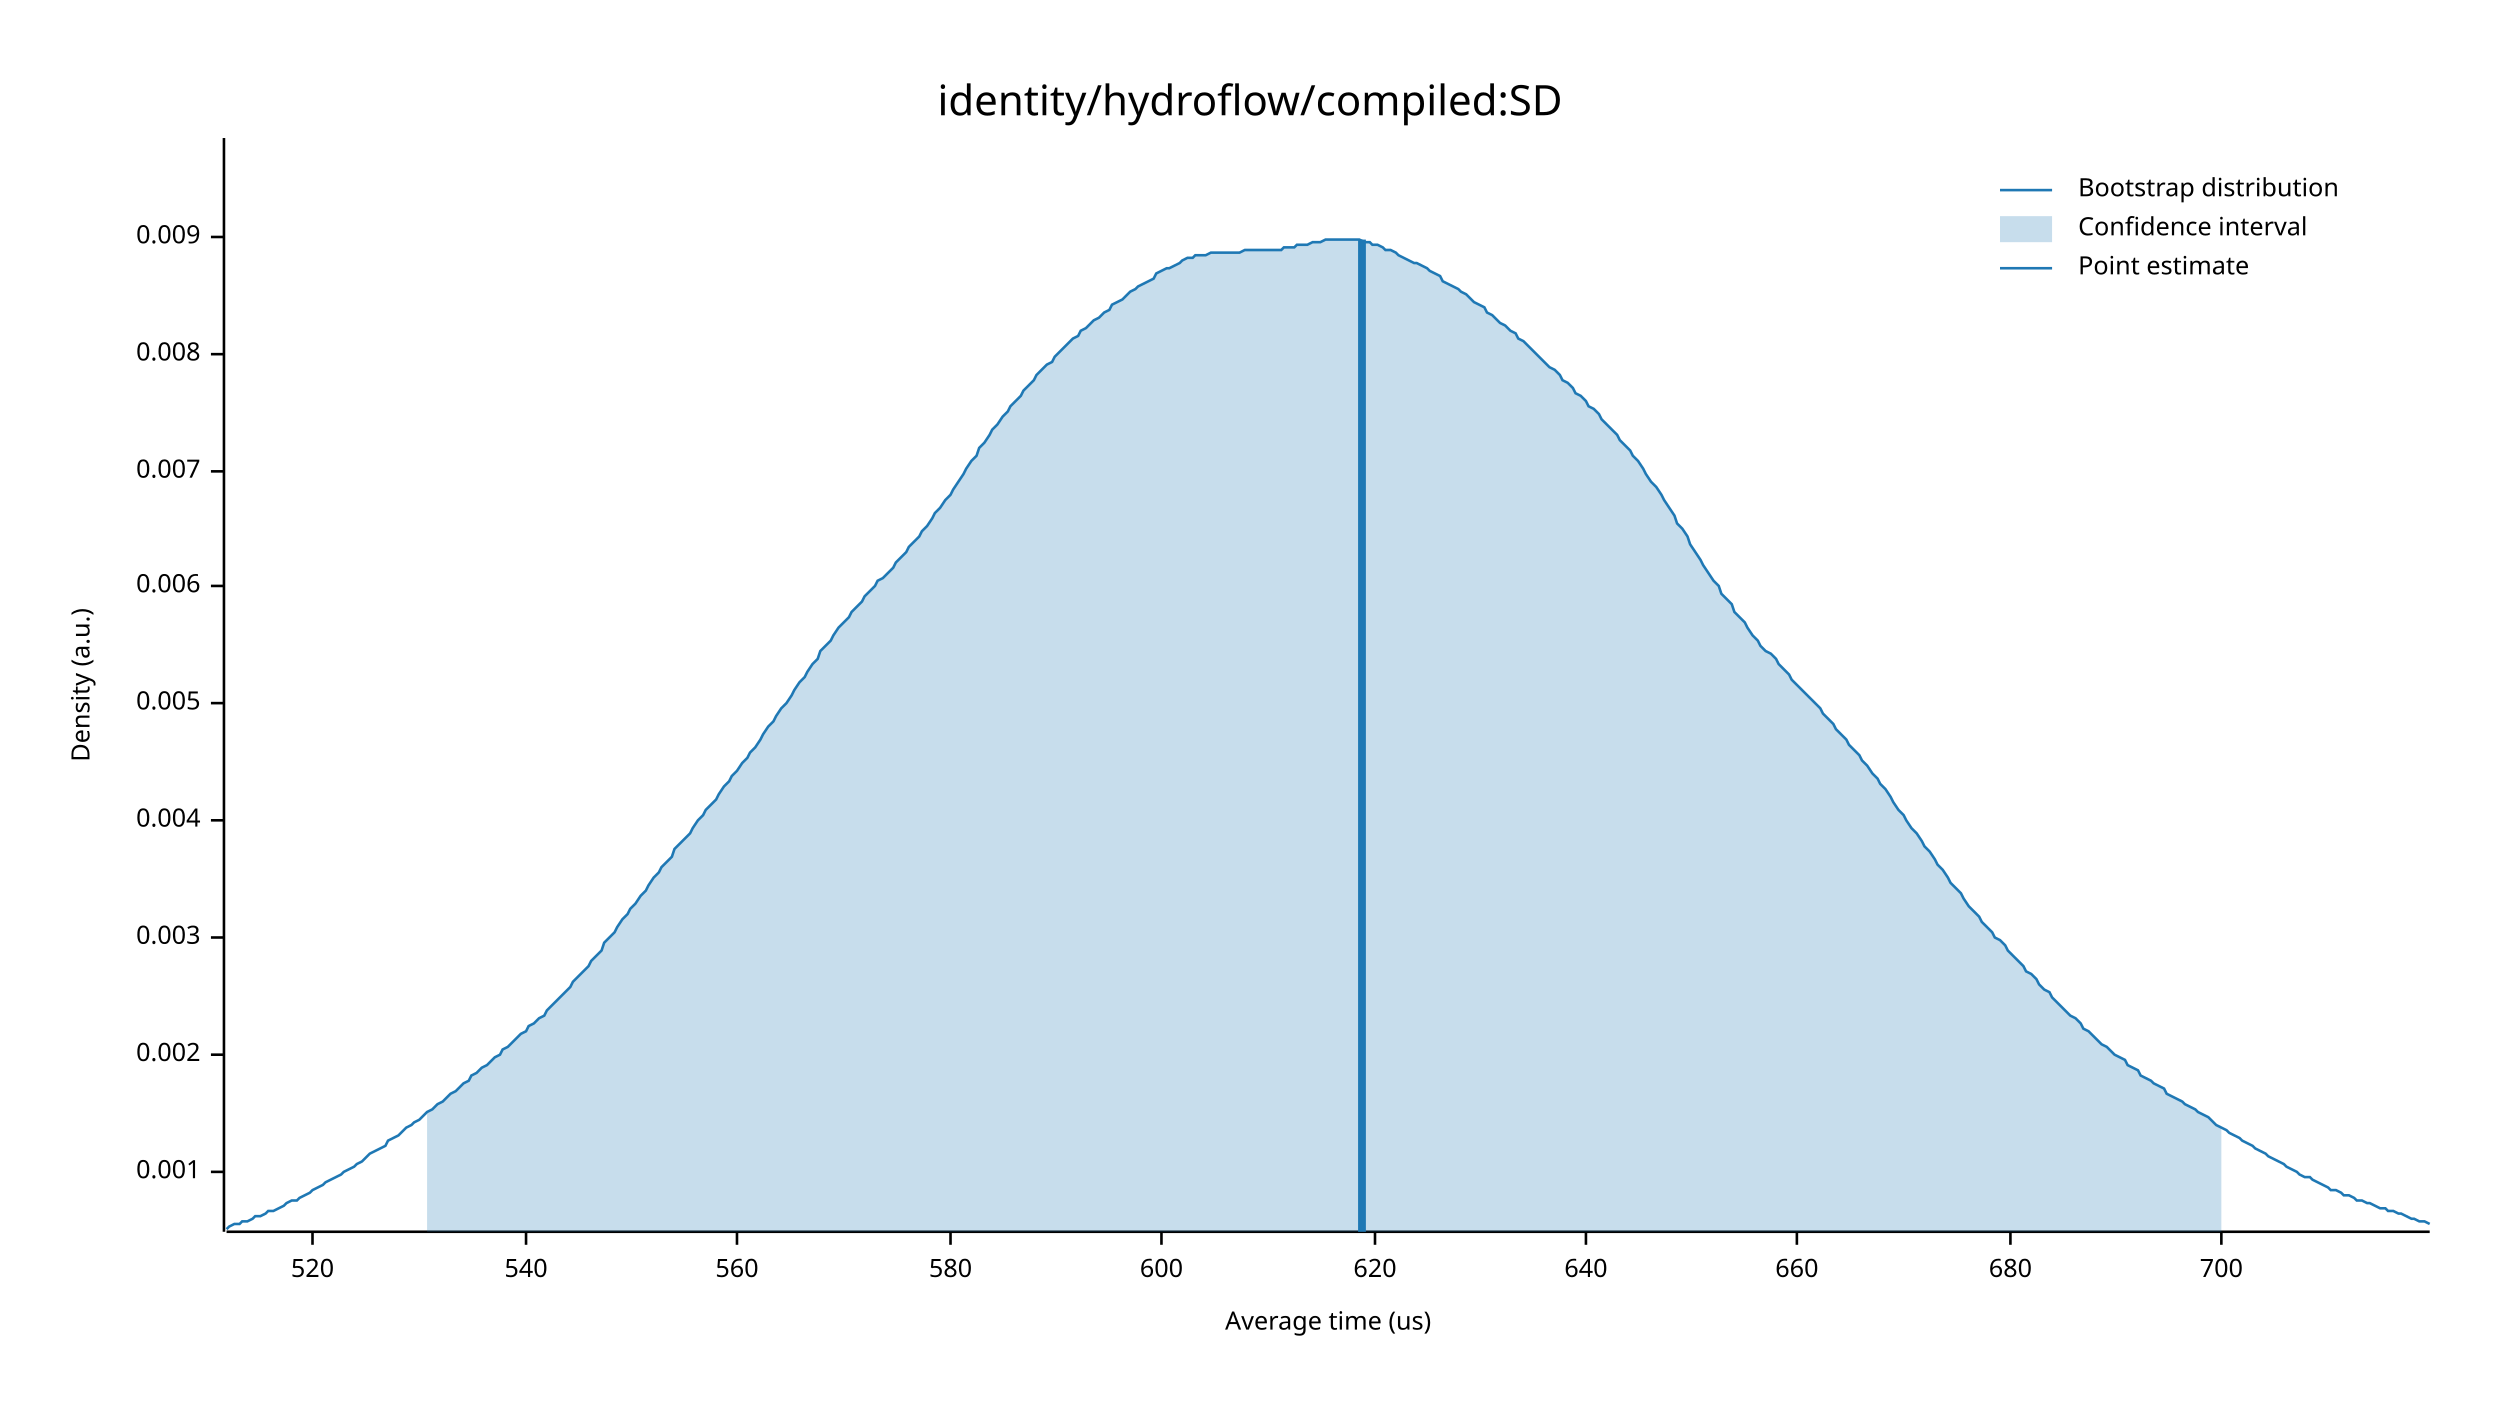
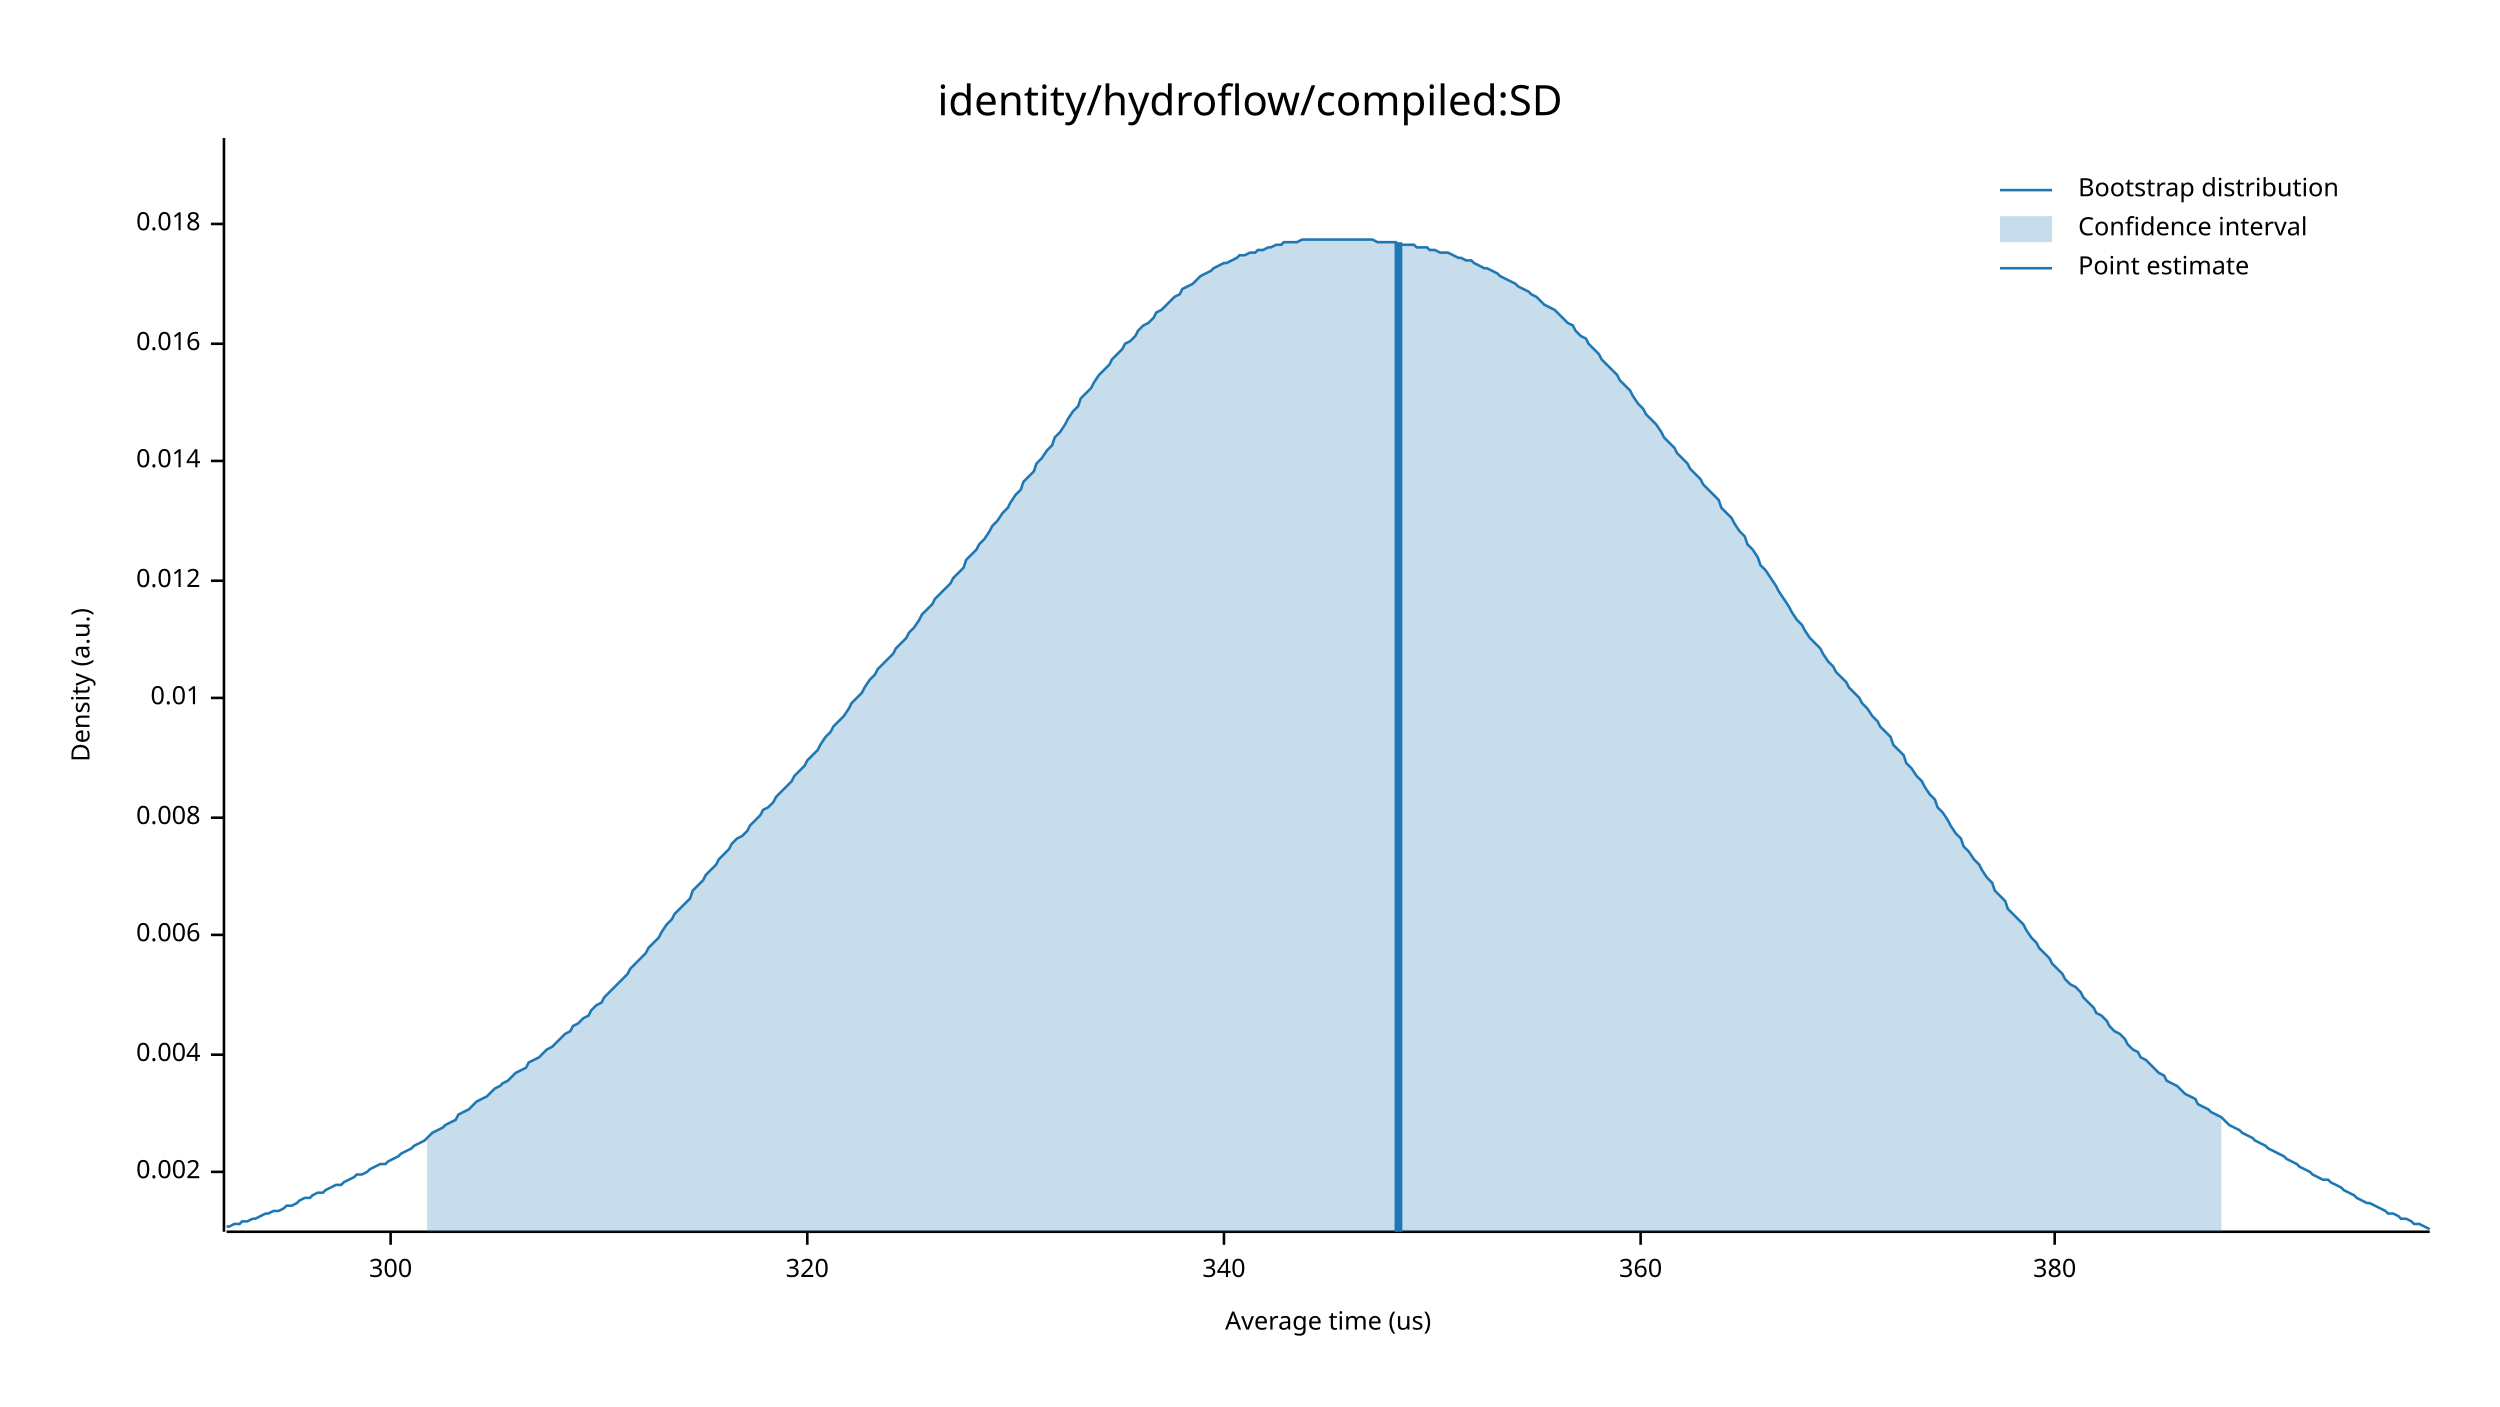
<svg xmlns="http://www.w3.org/2000/svg" width="960" height="540" viewBox="0 0 960 540">
  <text x="480" y="32" dy="0.76em" text-anchor="middle" font-family="sans-serif" font-size="16.129" opacity="1" fill="#000000">
identity/hydroflow/compiled:SD
</text>
  <text x="27" y="263" dy="0.76em" text-anchor="middle" font-family="sans-serif" font-size="9.677" opacity="1" fill="#000000" transform="rotate(270, 27, 263)">
Density (a.u.)
</text>
  <text x="510" y="513" dy="-0.5ex" text-anchor="middle" font-family="sans-serif" font-size="9.677" opacity="1" fill="#000000">
Average time (us)
</text>
  <polyline fill="none" opacity="1" stroke="#000000" stroke-width="1" points="86,53 86,473 " />
  <text x="77" y="450" dy="0.5ex" text-anchor="end" font-family="sans-serif" font-size="9.677" opacity="1" fill="#000000">
- 0.001
+ 0.002
</text>
  <polyline fill="none" opacity="1" stroke="#000000" stroke-width="1" points="81,450 86,450 " />
  <text x="77" y="405" dy="0.5ex" text-anchor="end" font-family="sans-serif" font-size="9.677" opacity="1" fill="#000000">
- 0.002
+ 0.004
</text>
  <polyline fill="none" opacity="1" stroke="#000000" stroke-width="1" points="81,405 86,405 " />
-   <text x="77" y="360" dy="0.5ex" text-anchor="end" font-family="sans-serif" font-size="9.677" opacity="1" fill="#000000">
- 0.003
- </text>
-   <polyline fill="none" opacity="1" stroke="#000000" stroke-width="1" points="81,360 86,360 " />
-   <text x="77" y="315" dy="0.5ex" text-anchor="end" font-family="sans-serif" font-size="9.677" opacity="1" fill="#000000">
- 0.004
- </text>
-   <polyline fill="none" opacity="1" stroke="#000000" stroke-width="1" points="81,315 86,315 " />
-   <text x="77" y="270" dy="0.5ex" text-anchor="end" font-family="sans-serif" font-size="9.677" opacity="1" fill="#000000">
- 0.005
- </text>
-   <polyline fill="none" opacity="1" stroke="#000000" stroke-width="1" points="81,270 86,270 " />
-   <text x="77" y="225" dy="0.5ex" text-anchor="end" font-family="sans-serif" font-size="9.677" opacity="1" fill="#000000">
+   <text x="77" y="359" dy="0.5ex" text-anchor="end" font-family="sans-serif" font-size="9.677" opacity="1" fill="#000000">
0.006
</text>
-   <polyline fill="none" opacity="1" stroke="#000000" stroke-width="1" points="81,225 86,225 " />
-   <text x="77" y="181" dy="0.5ex" text-anchor="end" font-family="sans-serif" font-size="9.677" opacity="1" fill="#000000">
- 0.007
- </text>
-   <polyline fill="none" opacity="1" stroke="#000000" stroke-width="1" points="81,181 86,181 " />
-   <text x="77" y="136" dy="0.5ex" text-anchor="end" font-family="sans-serif" font-size="9.677" opacity="1" fill="#000000">
+   <polyline fill="none" opacity="1" stroke="#000000" stroke-width="1" points="81,359 86,359 " />
+   <text x="77" y="314" dy="0.5ex" text-anchor="end" font-family="sans-serif" font-size="9.677" opacity="1" fill="#000000">
0.008
</text>
-   <polyline fill="none" opacity="1" stroke="#000000" stroke-width="1" points="81,136 86,136 " />
-   <text x="77" y="91" dy="0.5ex" text-anchor="end" font-family="sans-serif" font-size="9.677" opacity="1" fill="#000000">
- 0.009
+   <polyline fill="none" opacity="1" stroke="#000000" stroke-width="1" points="81,314 86,314 " />
+   <text x="77" y="268" dy="0.5ex" text-anchor="end" font-family="sans-serif" font-size="9.677" opacity="1" fill="#000000">
+ 0.01
</text>
-   <polyline fill="none" opacity="1" stroke="#000000" stroke-width="1" points="81,91 86,91 " />
+   <polyline fill="none" opacity="1" stroke="#000000" stroke-width="1" points="81,268 86,268 " />
+   <text x="77" y="223" dy="0.5ex" text-anchor="end" font-family="sans-serif" font-size="9.677" opacity="1" fill="#000000">
+ 0.012
+ </text>
+   <polyline fill="none" opacity="1" stroke="#000000" stroke-width="1" points="81,223 86,223 " />
+   <text x="77" y="177" dy="0.5ex" text-anchor="end" font-family="sans-serif" font-size="9.677" opacity="1" fill="#000000">
+ 0.014
+ </text>
+   <polyline fill="none" opacity="1" stroke="#000000" stroke-width="1" points="81,177 86,177 " />
+   <text x="77" y="132" dy="0.5ex" text-anchor="end" font-family="sans-serif" font-size="9.677" opacity="1" fill="#000000">
+ 0.016
+ </text>
+   <polyline fill="none" opacity="1" stroke="#000000" stroke-width="1" points="81,132 86,132 " />
+   <text x="77" y="86" dy="0.5ex" text-anchor="end" font-family="sans-serif" font-size="9.677" opacity="1" fill="#000000">
+ 0.018
+ </text>
+   <polyline fill="none" opacity="1" stroke="#000000" stroke-width="1" points="81,86 86,86 " />
  <polyline fill="none" opacity="1" stroke="#000000" stroke-width="1" points="87,473 933,473 " />
-   <text x="120" y="483" dy="0.76em" text-anchor="middle" font-family="sans-serif" font-size="9.677" opacity="1" fill="#000000">
- 520
+   <text x="150" y="483" dy="0.76em" text-anchor="middle" font-family="sans-serif" font-size="9.677" opacity="1" fill="#000000">
+ 300
</text>
-   <polyline fill="none" opacity="1" stroke="#000000" stroke-width="1" points="120,473 120,478 " />
-   <text x="202" y="483" dy="0.76em" text-anchor="middle" font-family="sans-serif" font-size="9.677" opacity="1" fill="#000000">
- 540
+   <polyline fill="none" opacity="1" stroke="#000000" stroke-width="1" points="150,473 150,478 " />
+   <text x="310" y="483" dy="0.76em" text-anchor="middle" font-family="sans-serif" font-size="9.677" opacity="1" fill="#000000">
+ 320
</text>
-   <polyline fill="none" opacity="1" stroke="#000000" stroke-width="1" points="202,473 202,478 " />
-   <text x="283" y="483" dy="0.76em" text-anchor="middle" font-family="sans-serif" font-size="9.677" opacity="1" fill="#000000">
- 560
+   <polyline fill="none" opacity="1" stroke="#000000" stroke-width="1" points="310,473 310,478 " />
+   <text x="470" y="483" dy="0.76em" text-anchor="middle" font-family="sans-serif" font-size="9.677" opacity="1" fill="#000000">
+ 340
</text>
-   <polyline fill="none" opacity="1" stroke="#000000" stroke-width="1" points="283,473 283,478 " />
-   <text x="365" y="483" dy="0.76em" text-anchor="middle" font-family="sans-serif" font-size="9.677" opacity="1" fill="#000000">
- 580
+   <polyline fill="none" opacity="1" stroke="#000000" stroke-width="1" points="470,473 470,478 " />
+   <text x="630" y="483" dy="0.76em" text-anchor="middle" font-family="sans-serif" font-size="9.677" opacity="1" fill="#000000">
+ 360
</text>
-   <polyline fill="none" opacity="1" stroke="#000000" stroke-width="1" points="365,473 365,478 " />
-   <text x="446" y="483" dy="0.76em" text-anchor="middle" font-family="sans-serif" font-size="9.677" opacity="1" fill="#000000">
- 600
+   <polyline fill="none" opacity="1" stroke="#000000" stroke-width="1" points="630,473 630,478 " />
+   <text x="789" y="483" dy="0.76em" text-anchor="middle" font-family="sans-serif" font-size="9.677" opacity="1" fill="#000000">
+ 380
</text>
-   <polyline fill="none" opacity="1" stroke="#000000" stroke-width="1" points="446,473 446,478 " />
-   <text x="528" y="483" dy="0.76em" text-anchor="middle" font-family="sans-serif" font-size="9.677" opacity="1" fill="#000000">
- 620
- </text>
-   <polyline fill="none" opacity="1" stroke="#000000" stroke-width="1" points="528,473 528,478 " />
-   <text x="609" y="483" dy="0.76em" text-anchor="middle" font-family="sans-serif" font-size="9.677" opacity="1" fill="#000000">
- 640
- </text>
-   <polyline fill="none" opacity="1" stroke="#000000" stroke-width="1" points="609,473 609,478 " />
-   <text x="690" y="483" dy="0.76em" text-anchor="middle" font-family="sans-serif" font-size="9.677" opacity="1" fill="#000000">
- 660
- </text>
-   <polyline fill="none" opacity="1" stroke="#000000" stroke-width="1" points="690,473 690,478 " />
-   <text x="772" y="483" dy="0.76em" text-anchor="middle" font-family="sans-serif" font-size="9.677" opacity="1" fill="#000000">
- 680
- </text>
-   <polyline fill="none" opacity="1" stroke="#000000" stroke-width="1" points="772,473 772,478 " />
-   <text x="853" y="483" dy="0.76em" text-anchor="middle" font-family="sans-serif" font-size="9.677" opacity="1" fill="#000000">
- 700
- </text>
-   <polyline fill="none" opacity="1" stroke="#000000" stroke-width="1" points="853,473 853,478 " />
-   <polyline fill="none" opacity="1" stroke="#1F78B4" stroke-width="1" points="87,472 88,471 90,470 92,470 93,469 95,469 97,468 98,467 100,467 102,466 103,465 105,465 107,464 109,463 110,462 112,461 114,461 115,460 117,459 119,458 120,457 122,456 124,455 125,454 127,453 129,452 131,451 132,450 134,449 136,448 137,447 139,446 141,444 142,443 144,442 146,441 148,440 149,438 151,437 153,436 154,435 156,433 158,432 159,431 161,430 163,428 164,427 166,426 168,424 170,423 171,422 173,420 175,419 176,418 178,416 180,415 181,413 183,412 185,410 187,409 188,408 190,406 192,405 193,403 195,402 197,400 198,399 200,397 202,396 203,394 205,393 207,391 209,390 210,388 212,386 214,384 215,383 217,381 219,379 220,377 222,375 224,373 226,371 227,369 229,367 231,365 232,362 234,360 236,358 237,356 239,353 241,351 242,349 244,347 246,344 248,342 249,340 251,337 253,335 254,333 256,331 258,329 259,326 261,324 263,322 265,320 266,318 268,315 270,313 271,311 273,309 275,307 276,305 278,302 280,300 281,298 283,296 285,293 287,291 288,289 290,287 292,284 293,282 295,279 297,277 298,275 300,272 302,270 304,267 305,265 307,262 309,260 310,258 312,255 314,253 315,250 317,248 319,246 320,244 322,241 324,239 326,237 327,235 329,233 331,231 332,229 334,227 336,225 337,223 339,222 341,220 343,218 344,216 346,214 348,212 349,210 351,208 353,206 354,204 356,202 358,199 359,197 361,195 363,192 365,190 366,188 368,185 370,182 371,180 373,177 375,175 376,172 378,170 380,167 381,165 383,163 385,160 387,158 388,156 390,154 392,152 393,150 395,148 397,146 398,144 400,142 402,140 404,139 405,137 407,135 409,133 410,132 412,130 414,129 415,127 417,126 419,124 420,123 422,122 424,120 426,119 427,117 429,116 431,115 432,114 434,112 436,111 437,110 439,109 441,108 443,107 444,105 446,104 448,103 449,103 451,102 453,101 454,100 456,99 458,99 459,98 461,98 463,98 465,97 466,97 468,97 470,97 471,97 473,97 475,97 476,97 478,96 480,96 482,96 483,96 485,96 487,96 488,96 490,96 492,96 493,95 495,95 497,95 498,94 500,94 502,94 504,93 505,93 507,93 509,92 510,92 512,92 514,92 515,92 517,92 519,92 521,92 522,92 524,93 526,93 527,94 529,94 531,95 532,96 534,96 536,97 537,98 539,99 541,100 543,101 544,101 546,102 548,103 549,104 551,105 553,106 554,108 556,109 558,110 560,111 561,112 563,113 565,115 566,116 568,117 570,118 571,120 573,121 575,123 576,124 578,125 580,127 582,128 583,130 585,131 587,133 588,134 590,136 592,138 593,139 595,141 597,142 599,144 600,146 602,147 604,149 605,151 607,152 609,154 610,156 612,157 614,159 615,161 617,163 619,165 621,167 622,169 624,171 626,173 627,175 629,177 631,180 632,182 634,185 636,187 638,190 639,192 641,195 643,198 644,201 646,203 648,206 649,209 651,212 653,215 654,217 656,220 658,223 660,225 661,228 663,230 665,232 666,235 668,237 670,239 671,241 673,244 675,246 676,248 678,250 680,251 682,253 683,255 685,257 687,259 688,261 690,263 692,265 693,266 695,268 697,270 699,272 700,274 702,276 704,278 705,280 707,282 709,284 710,286 712,288 714,290 715,292 717,294 719,297 721,299 722,301 724,303 726,306 727,308 729,311 731,313 732,315 734,318 736,320 738,323 739,325 741,327 743,330 744,332 746,334 748,337 749,339 751,341 753,343 754,345 756,348 758,350 760,352 761,354 763,356 765,358 766,360 768,361 770,363 771,365 773,367 775,369 777,371 778,373 780,374 782,376 783,378 785,380 787,381 788,383 790,385 792,387 793,388 795,390 797,391 799,393 800,395 802,396 804,398 805,399 807,401 809,402 810,403 812,405 814,406 816,407 817,409 819,410 821,411 822,413 824,414 826,415 827,416 829,417 831,418 832,420 834,421 836,422 838,423 839,424 841,425 843,426 844,427 846,428 848,429 849,430 851,432 853,433 855,434 856,435 858,436 860,437 861,438 863,439 865,440 866,441 868,442 870,443 871,444 873,445 875,446 877,447 878,448 880,449 882,450 883,451 885,452 887,452 888,453 890,454 892,455 894,456 895,457 897,457 899,458 900,459 902,459 904,460 905,461 907,461 909,462 910,462 912,463 914,464 916,464 917,465 919,465 921,466 922,466 924,467 926,468 927,468 929,469 931,469 933,470 " />
-   <polygon opacity="0.25" fill="#1F78B4" points="164,427 166,426 168,424 170,423 171,422 173,420 175,419 176,418 178,416 180,415 181,413 183,412 185,410 187,409 188,408 190,406 192,405 193,403 195,402 197,400 198,399 200,397 202,396 203,394 205,393 207,391 209,390 210,388 212,386 214,384 215,383 217,381 219,379 220,377 222,375 224,373 226,371 227,369 229,367 231,365 232,362 234,360 236,358 237,356 239,353 241,351 242,349 244,347 246,344 248,342 249,340 251,337 253,335 254,333 256,331 258,329 259,326 261,324 263,322 265,320 266,318 268,315 270,313 271,311 273,309 275,307 276,305 278,302 280,300 281,298 283,296 285,293 287,291 288,289 290,287 292,284 293,282 295,279 297,277 298,275 300,272 302,270 304,267 305,265 307,262 309,260 310,258 312,255 314,253 315,250 317,248 319,246 320,244 322,241 324,239 326,237 327,235 329,233 331,231 332,229 334,227 336,225 337,223 339,222 341,220 343,218 344,216 346,214 348,212 349,210 351,208 353,206 354,204 356,202 358,199 359,197 361,195 363,192 365,190 366,188 368,185 370,182 371,180 373,177 375,175 376,172 378,170 380,167 381,165 383,163 385,160 387,158 388,156 390,154 392,152 393,150 395,148 397,146 398,144 400,142 402,140 404,139 405,137 407,135 409,133 410,132 412,130 414,129 415,127 417,126 419,124 420,123 422,122 424,120 426,119 427,117 429,116 431,115 432,114 434,112 436,111 437,110 439,109 441,108 443,107 444,105 446,104 448,103 449,103 451,102 453,101 454,100 456,99 458,99 459,98 461,98 463,98 465,97 466,97 468,97 470,97 471,97 473,97 475,97 476,97 478,96 480,96 482,96 483,96 485,96 487,96 488,96 490,96 492,96 493,95 495,95 497,95 498,94 500,94 502,94 504,93 505,93 507,93 509,92 510,92 512,92 514,92 515,92 517,92 519,92 521,92 522,92 524,93 526,93 527,94 529,94 531,95 532,96 534,96 536,97 537,98 539,99 541,100 543,101 544,101 546,102 548,103 549,104 551,105 553,106 554,108 556,109 558,110 560,111 561,112 563,113 565,115 566,116 568,117 570,118 571,120 573,121 575,123 576,124 578,125 580,127 582,128 583,130 585,131 587,133 588,134 590,136 592,138 593,139 595,141 597,142 599,144 600,146 602,147 604,149 605,151 607,152 609,154 610,156 612,157 614,159 615,161 617,163 619,165 621,167 622,169 624,171 626,173 627,175 629,177 631,180 632,182 634,185 636,187 638,190 639,192 641,195 643,198 644,201 646,203 648,206 649,209 651,212 653,215 654,217 656,220 658,223 660,225 661,228 663,230 665,232 666,235 668,237 670,239 671,241 673,244 675,246 676,248 678,250 680,251 682,253 683,255 685,257 687,259 688,261 690,263 692,265 693,266 695,268 697,270 699,272 700,274 702,276 704,278 705,280 707,282 709,284 710,286 712,288 714,290 715,292 717,294 719,297 721,299 722,301 724,303 726,306 727,308 729,311 731,313 732,315 734,318 736,320 738,323 739,325 741,327 743,330 744,332 746,334 748,337 749,339 751,341 753,343 754,345 756,348 758,350 760,352 761,354 763,356 765,358 766,360 768,361 770,363 771,365 773,367 775,369 777,371 778,373 780,374 782,376 783,378 785,380 787,381 788,383 790,385 792,387 793,388 795,390 797,391 799,393 800,395 802,396 804,398 805,399 807,401 809,402 810,403 812,405 814,406 816,407 817,409 819,410 821,411 822,413 824,414 826,415 827,416 829,417 831,418 832,420 834,421 836,422 838,423 839,424 841,425 843,426 844,427 846,428 848,429 849,430 851,432 853,433 853,473 164,473 " />
-   <polyline fill="none" opacity="1" stroke="#1F78B4" stroke-width="3" points="523,473 523,92 " />
+   <polyline fill="none" opacity="1" stroke="#000000" stroke-width="1" points="789,473 789,478 " />
+   <polyline fill="none" opacity="1" stroke="#1F78B4" stroke-width="1" points="87,471 88,471 90,470 92,470 93,469 95,469 97,468 98,468 100,467 102,466 103,466 105,465 107,465 109,464 110,463 112,463 114,462 115,461 117,460 119,460 120,459 122,458 124,458 125,457 127,456 129,455 131,455 132,454 134,453 136,452 137,451 139,451 141,450 142,449 144,448 146,447 148,447 149,446 151,445 153,444 154,443 156,442 158,441 159,440 161,439 163,438 164,437 166,435 168,434 170,433 171,432 173,431 175,430 176,428 178,427 180,426 181,425 183,423 185,422 187,421 188,420 190,418 192,417 193,416 195,415 197,413 198,412 200,411 202,410 203,408 205,407 207,406 209,404 210,403 212,402 214,400 215,399 217,397 219,396 220,394 222,393 224,391 226,390 227,388 229,386 231,385 232,383 234,381 236,379 237,378 239,376 241,374 242,372 244,370 246,368 248,366 249,364 251,362 253,360 254,358 256,355 258,353 259,351 261,349 263,347 265,345 266,342 268,340 270,338 271,336 273,334 275,332 276,330 278,328 280,326 281,324 283,322 285,321 287,319 288,317 290,315 292,313 293,311 295,310 297,308 298,306 300,304 302,302 304,300 305,298 307,296 309,294 310,292 312,290 314,288 315,286 317,283 319,281 320,279 322,277 324,275 326,272 327,270 329,268 331,266 332,264 334,261 336,259 337,257 339,255 341,253 343,251 344,249 346,247 348,245 349,243 351,241 353,238 354,236 356,234 358,232 359,230 361,228 363,226 365,224 366,222 368,220 370,218 371,215 373,213 375,211 376,209 378,207 380,204 381,202 383,200 385,197 387,195 388,193 390,190 392,188 393,185 395,183 397,181 398,178 400,176 402,173 404,171 405,168 407,166 409,163 410,161 412,158 414,156 415,153 417,151 419,149 420,147 422,144 424,142 426,140 427,138 429,136 431,134 432,132 434,131 436,129 437,127 439,125 441,124 443,122 444,120 446,119 448,117 449,116 451,114 453,113 454,111 456,110 458,109 459,108 461,106 463,105 465,104 466,103 468,102 470,101 471,101 473,100 475,99 476,98 478,98 480,97 482,97 483,96 485,96 487,95 488,95 490,94 492,94 493,93 495,93 497,93 498,93 500,92 502,92 504,92 505,92 507,92 509,92 510,92 512,92 514,92 515,92 517,92 519,92 521,92 522,92 524,92 526,92 527,92 529,93 531,93 532,93 534,93 536,93 537,94 539,94 541,94 543,94 544,95 546,95 548,95 549,96 551,96 553,97 554,97 556,97 558,98 560,99 561,99 563,100 565,100 566,101 568,102 570,103 571,103 573,104 575,105 576,106 578,107 580,108 582,109 583,110 585,111 587,112 588,113 590,114 592,116 593,117 595,118 597,119 599,121 600,122 602,124 604,125 605,127 607,129 609,130 610,132 612,134 614,136 615,138 617,140 619,142 621,144 622,146 624,148 626,150 627,152 629,155 631,157 632,159 634,161 636,163 638,166 639,168 641,170 643,172 644,174 646,176 648,178 649,180 651,182 653,184 654,186 656,188 658,190 660,192 661,195 663,197 665,199 666,201 668,204 670,206 671,209 673,211 675,214 676,217 678,219 680,222 682,225 683,227 685,230 687,233 688,235 690,238 692,240 693,242 695,245 697,247 699,249 700,251 702,254 704,256 705,258 707,260 709,262 710,264 712,266 714,268 715,270 717,272 719,275 721,277 722,279 724,281 726,283 727,286 729,288 731,290 732,293 734,295 736,298 738,300 739,302 741,305 743,307 744,310 746,312 748,315 749,317 751,320 753,322 754,325 756,327 758,330 760,332 761,334 763,337 765,339 766,342 768,344 770,346 771,349 773,351 775,353 777,355 778,357 780,360 782,362 783,364 785,366 787,368 788,370 790,372 792,374 793,376 795,378 797,379 799,381 800,383 802,385 804,387 805,389 807,390 809,392 810,394 812,396 814,397 816,399 817,401 819,403 821,404 822,406 824,407 826,409 827,410 829,412 831,413 832,415 834,416 836,417 838,419 839,420 841,421 843,422 844,424 846,425 848,426 849,427 851,428 853,429 855,431 856,432 858,433 860,434 861,435 863,436 865,437 866,438 868,439 870,440 871,441 873,442 875,443 877,444 878,445 880,446 882,447 883,448 885,449 887,450 888,451 890,452 892,453 894,453 895,454 897,455 899,456 900,457 902,458 904,459 905,460 907,461 909,462 910,462 912,463 914,464 916,465 917,466 919,466 921,467 922,468 924,468 926,469 927,470 929,470 931,471 933,472 " />
+   <polygon opacity="0.25" fill="#1F78B4" points="164,437 166,435 168,434 170,433 171,432 173,431 175,430 176,428 178,427 180,426 181,425 183,423 185,422 187,421 188,420 190,418 192,417 193,416 195,415 197,413 198,412 200,411 202,410 203,408 205,407 207,406 209,404 210,403 212,402 214,400 215,399 217,397 219,396 220,394 222,393 224,391 226,390 227,388 229,386 231,385 232,383 234,381 236,379 237,378 239,376 241,374 242,372 244,370 246,368 248,366 249,364 251,362 253,360 254,358 256,355 258,353 259,351 261,349 263,347 265,345 266,342 268,340 270,338 271,336 273,334 275,332 276,330 278,328 280,326 281,324 283,322 285,321 287,319 288,317 290,315 292,313 293,311 295,310 297,308 298,306 300,304 302,302 304,300 305,298 307,296 309,294 310,292 312,290 314,288 315,286 317,283 319,281 320,279 322,277 324,275 326,272 327,270 329,268 331,266 332,264 334,261 336,259 337,257 339,255 341,253 343,251 344,249 346,247 348,245 349,243 351,241 353,238 354,236 356,234 358,232 359,230 361,228 363,226 365,224 366,222 368,220 370,218 371,215 373,213 375,211 376,209 378,207 380,204 381,202 383,200 385,197 387,195 388,193 390,190 392,188 393,185 395,183 397,181 398,178 400,176 402,173 404,171 405,168 407,166 409,163 410,161 412,158 414,156 415,153 417,151 419,149 420,147 422,144 424,142 426,140 427,138 429,136 431,134 432,132 434,131 436,129 437,127 439,125 441,124 443,122 444,120 446,119 448,117 449,116 451,114 453,113 454,111 456,110 458,109 459,108 461,106 463,105 465,104 466,103 468,102 470,101 471,101 473,100 475,99 476,98 478,98 480,97 482,97 483,96 485,96 487,95 488,95 490,94 492,94 493,93 495,93 497,93 498,93 500,92 502,92 504,92 505,92 507,92 509,92 510,92 512,92 514,92 515,92 517,92 519,92 521,92 522,92 524,92 526,92 527,92 529,93 531,93 532,93 534,93 536,93 537,94 539,94 541,94 543,94 544,95 546,95 548,95 549,96 551,96 553,97 554,97 556,97 558,98 560,99 561,99 563,100 565,100 566,101 568,102 570,103 571,103 573,104 575,105 576,106 578,107 580,108 582,109 583,110 585,111 587,112 588,113 590,114 592,116 593,117 595,118 597,119 599,121 600,122 602,124 604,125 605,127 607,129 609,130 610,132 612,134 614,136 615,138 617,140 619,142 621,144 622,146 624,148 626,150 627,152 629,155 631,157 632,159 634,161 636,163 638,166 639,168 641,170 643,172 644,174 646,176 648,178 649,180 651,182 653,184 654,186 656,188 658,190 660,192 661,195 663,197 665,199 666,201 668,204 670,206 671,209 673,211 675,214 676,217 678,219 680,222 682,225 683,227 685,230 687,233 688,235 690,238 692,240 693,242 695,245 697,247 699,249 700,251 702,254 704,256 705,258 707,260 709,262 710,264 712,266 714,268 715,270 717,272 719,275 721,277 722,279 724,281 726,283 727,286 729,288 731,290 732,293 734,295 736,298 738,300 739,302 741,305 743,307 744,310 746,312 748,315 749,317 751,320 753,322 754,325 756,327 758,330 760,332 761,334 763,337 765,339 766,342 768,344 770,346 771,349 773,351 775,353 777,355 778,357 780,360 782,362 783,364 785,366 787,368 788,370 790,372 792,374 793,376 795,378 797,379 799,381 800,383 802,385 804,387 805,389 807,390 809,392 810,394 812,396 814,397 816,399 817,401 819,403 821,404 822,406 824,407 826,409 827,410 829,412 831,413 832,415 834,416 836,417 838,419 839,420 841,421 843,422 844,424 846,425 848,426 849,427 851,428 853,429 853,473 164,473 " />
+   <polyline fill="none" opacity="1" stroke="#1F78B4" stroke-width="3" points="537,473 537,93 " />
  <text x="798" y="68" dy="0.76em" text-anchor="start" font-family="sans-serif" font-size="9.677" opacity="1" fill="#000000">
Bootstrap distribution
</text>
  <text x="798" y="83" dy="0.76em" text-anchor="start" font-family="sans-serif" font-size="9.677" opacity="1" fill="#000000">
Confidence interval
</text>
  <text x="798" y="98" dy="0.76em" text-anchor="start" font-family="sans-serif" font-size="9.677" opacity="1" fill="#000000">
Point estimate
</text>
  <polyline fill="none" opacity="1" stroke="#1F78B4" stroke-width="1" points="768,73 788,73 " />
  <rect x="768" y="83" width="20" height="10" opacity="0.25" fill="#1F78B4" stroke="none" />
  <polyline fill="none" opacity="1" stroke="#1F78B4" stroke-width="1" points="768,103 788,103 " />
</svg>
